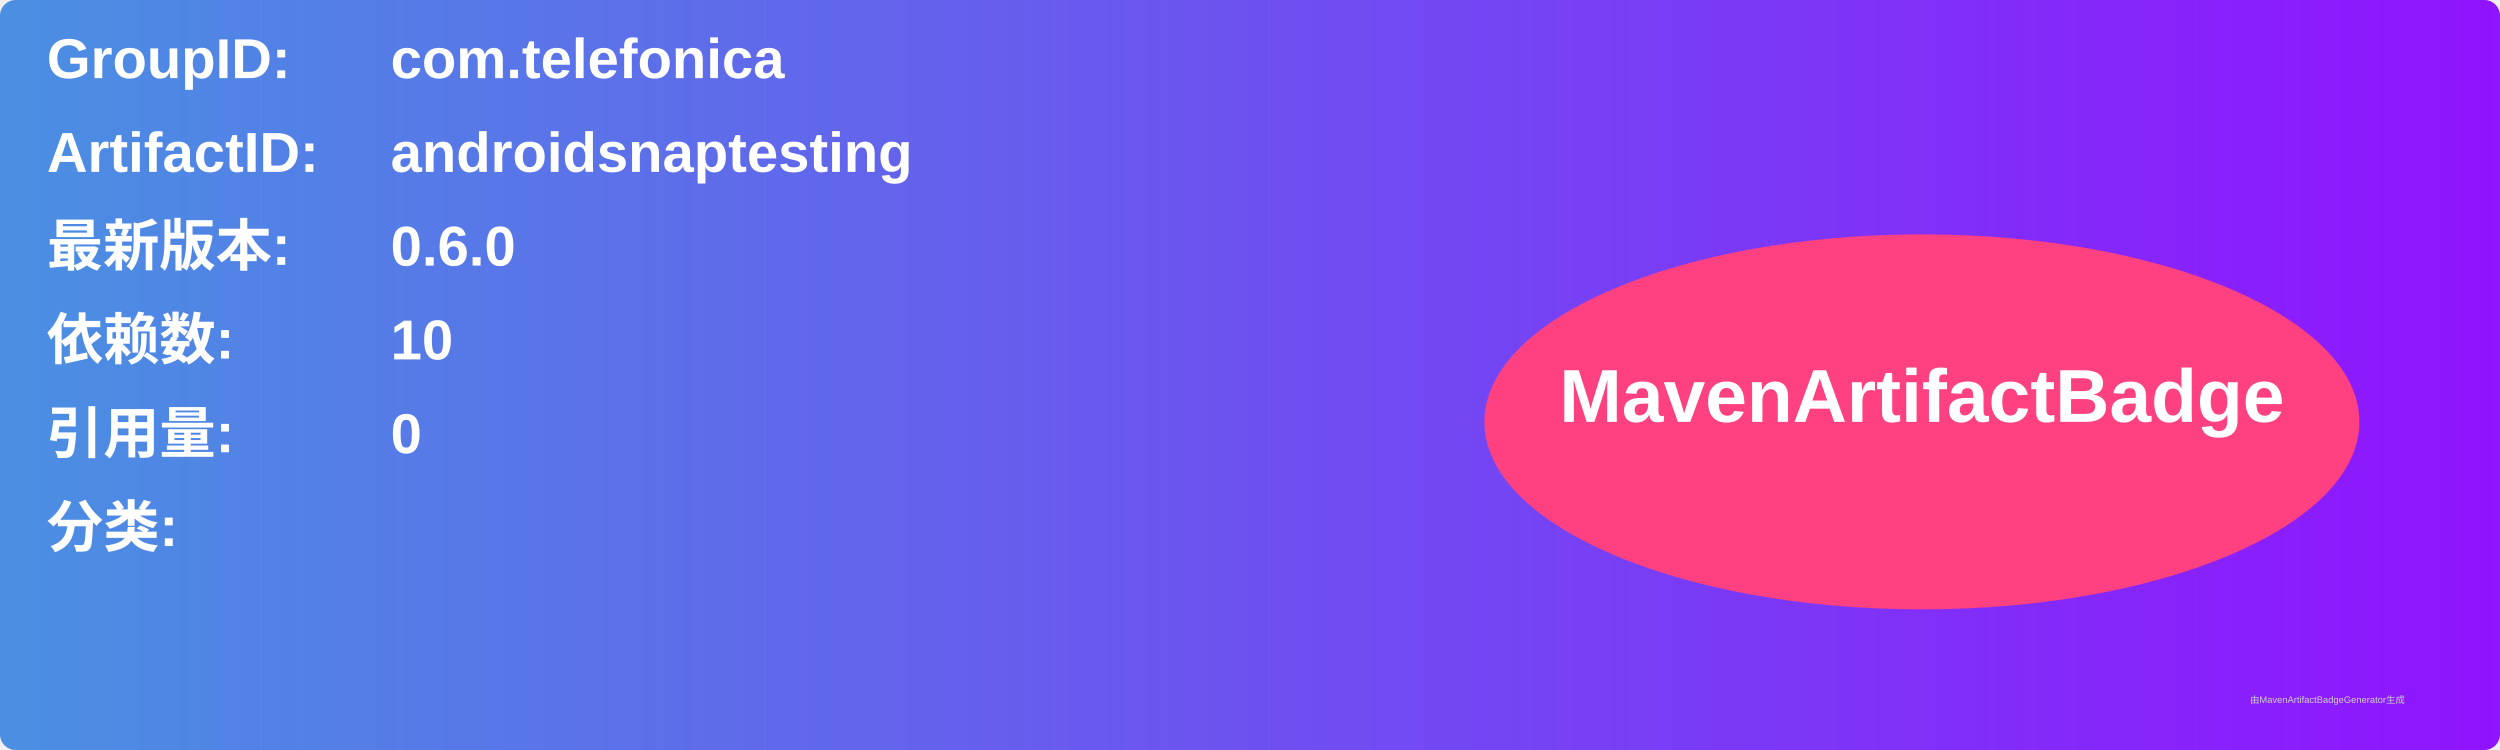
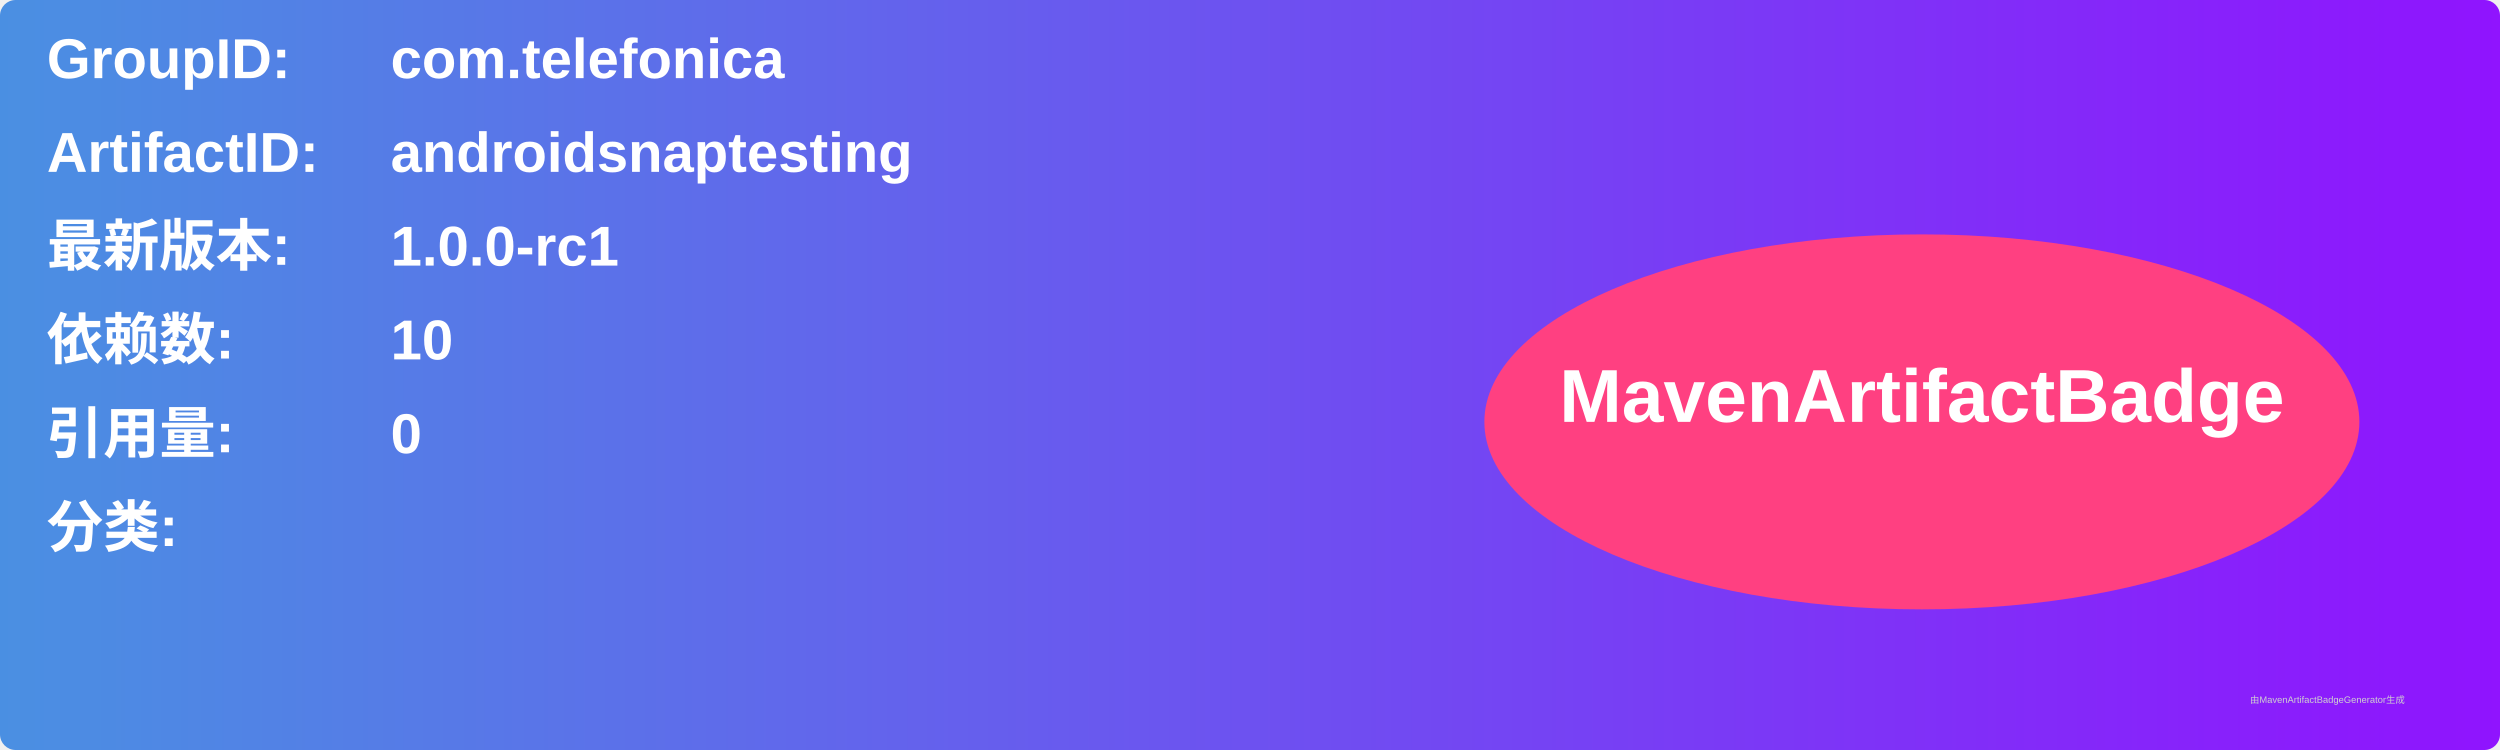
<svg xmlns="http://www.w3.org/2000/svg" width="800" height="240" viewBox="0 0 800 240">
  <linearGradient id="grad" x1="0%" y1="0%" x2="100%" y2="0%">
    <stop offset="0%" stop-color="#4a90e2" />
    <stop offset="100%" stop-color="#9013fe" />
  </linearGradient>
  <rect width="100%" height="100%" rx="5" ry="5" fill="url(#grad)" />
  <g transform="translate(15, 15)">
    <text x="0" y="10" font-family="Arial" font-size="18" fill="white" font-weight="bold" width="260">GroupID:</text>
    <text x="110" y="10" font-family="Arial" font-size="18" fill="white" font-weight="bold" width="460">com.telefonica</text>
    <text x="0" y="40" font-family="Arial" font-size="18" fill="white" font-weight="bold" width="260">ArtifactID:</text>
    <text x="110" y="40" font-family="Arial" font-size="18" fill="white" font-weight="bold" width="460">androidsnaptesting</text>
    <text x="0" y="70" font-family="Arial" font-size="18" fill="white" font-weight="bold">最新版本:</text>
    <text x="110" y="70" font-family="Arial" font-size="18" fill="white" font-weight="bold">
-       <tspan font-weight="bold">0.6.0</tspan>
+       <tspan font-weight="bold">1.0.0-rc1</tspan>
    </text>
    <text x="0" y="100" font-family="Arial" font-size="18" fill="white" font-weight="bold">依赖数: </text>
    <text x="110" y="100" font-family="Arial" font-size="18" fill="white">
      <tspan font-weight="bold">10</tspan>
    </text>
    <text x="0" y="130" font-family="Arial" font-size="18" fill="white" font-weight="bold">引用量: </text>
    <text x="110" y="130" font-family="Arial" font-size="18" fill="white">
      <tspan font-weight="bold">0</tspan>
    </text>
    <text x="0" y="160" font-family="Arial" font-size="18" fill="white" font-weight="bold">分类:</text>
    <text x="10" y="190" font-family="Arial" font-size="10" fill="white">
      <tspan font-weight="bold" />
    </text>
    <ellipse cx="600" cy="120" rx="140" ry="60" fill="#ff4081" />
    <text x="600" y="120" text-anchor="middle" font-family="Arial" font-size="24" fill="white" font-weight="bold">MavenArtifactBadge</text>
  </g>
  <text x="720" y="225" font-family="Arial" font-size="3" fill="#d0d0d0">由MavenArtifactBadgeGenerator生成</text>
</svg>
